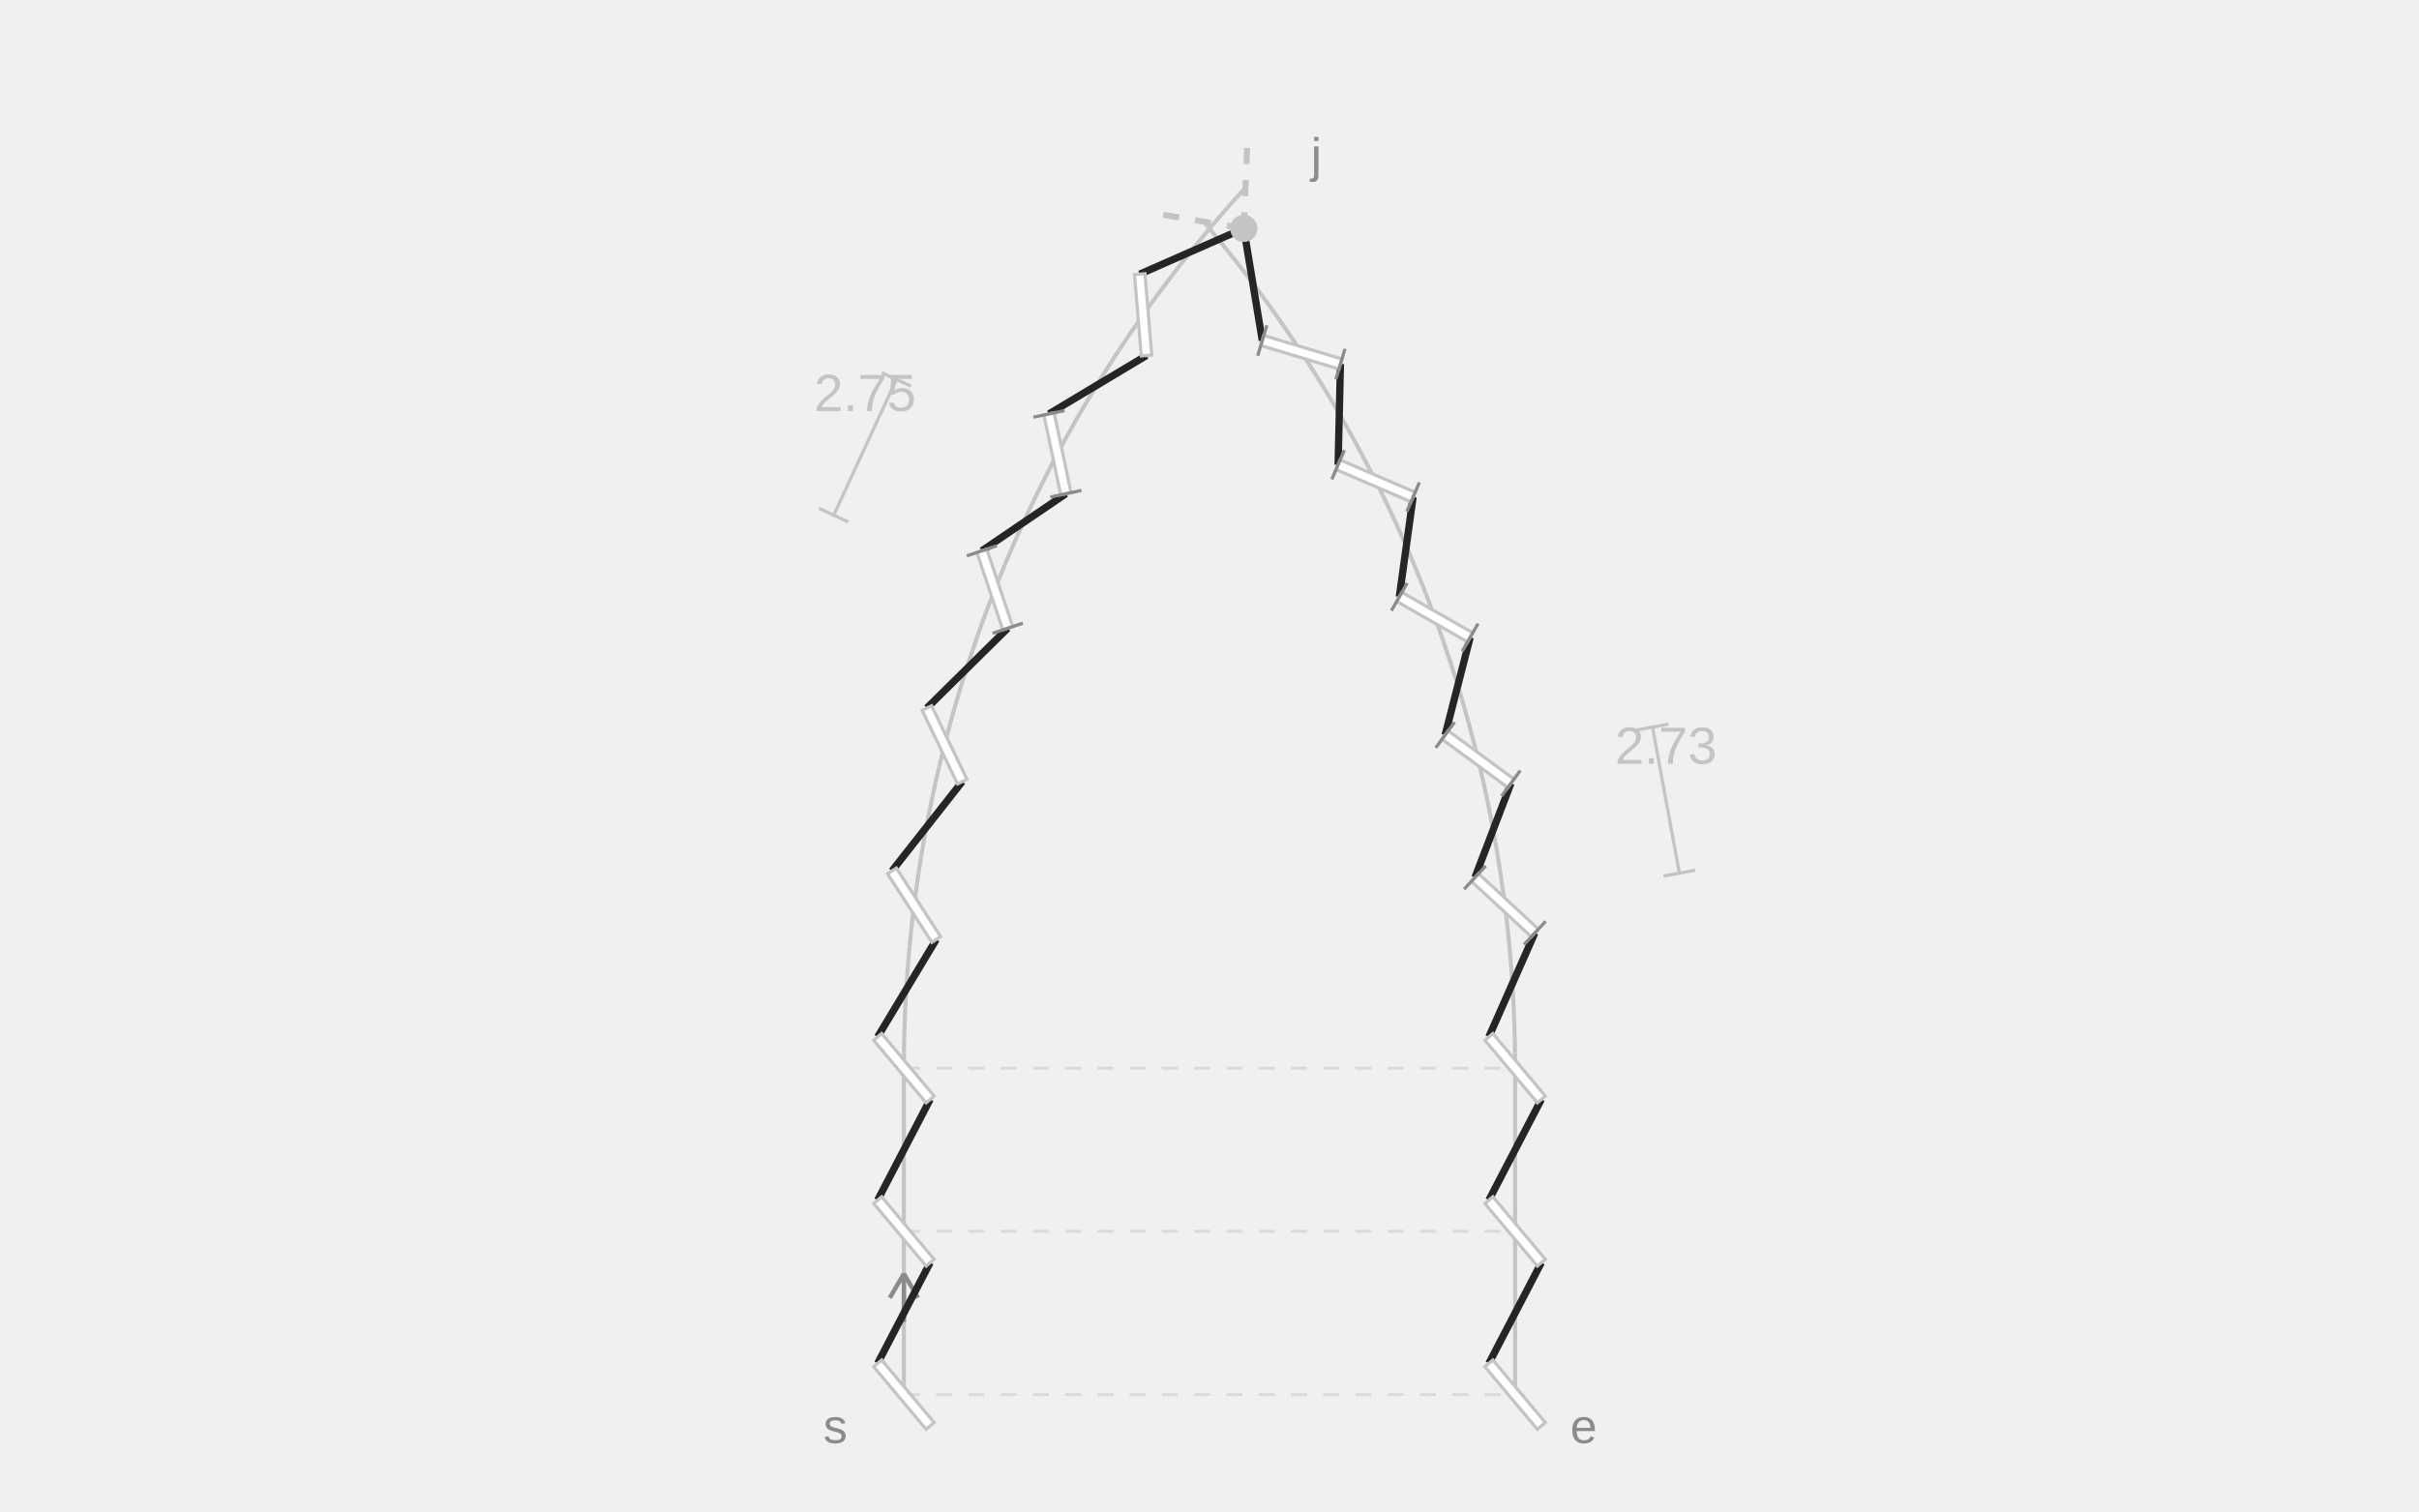
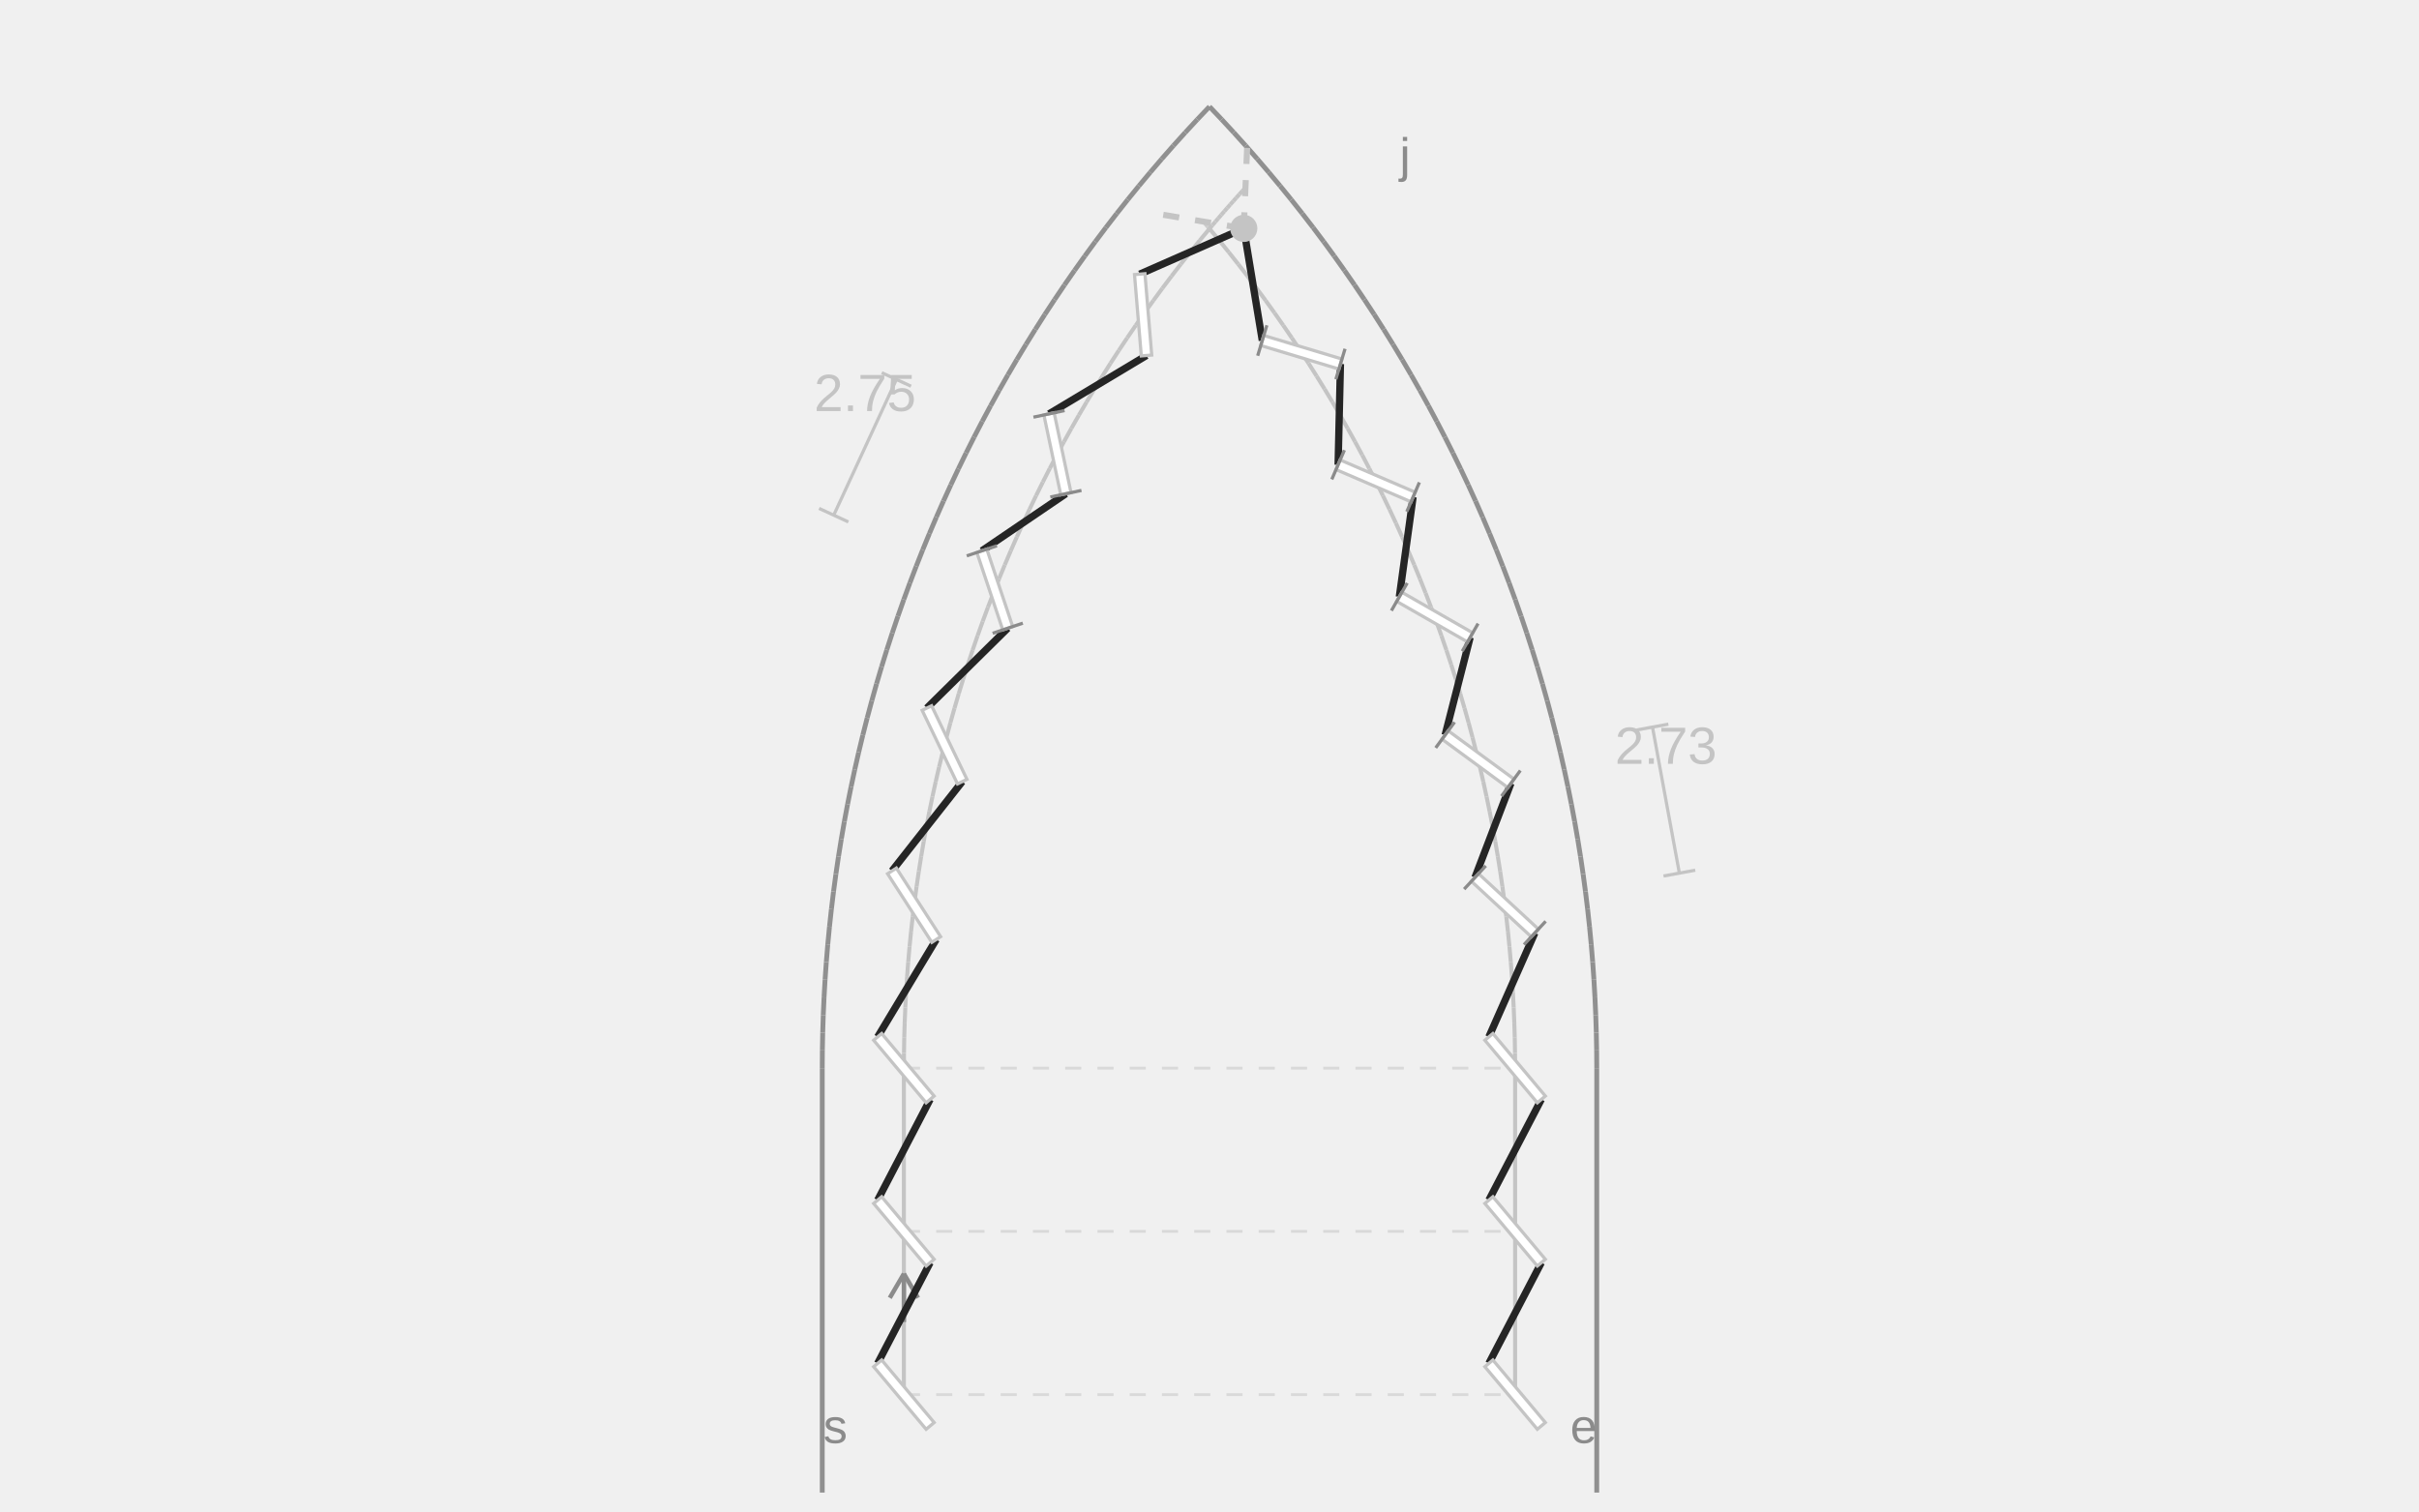
<svg xmlns="http://www.w3.org/2000/svg" width="600" height="375" viewBox="0 0 600 375" role="img" aria-labelledby="title description">
+   <line class="leather-edge" x1="203.948" y1="370.3" x2="203.948" y2="265" stroke="#909090" stroke-width="1.2" />
+   <line class="leather-edge" x1="203.948" y1="265" x2="203.976" y2="260.608" stroke="#909090" stroke-width="1.2" />
+   <line class="leather-edge" x1="203.976" y1="260.608" x2="204.06" y2="256.216" stroke="#909090" stroke-width="1.2" />
+   <line class="leather-edge" x1="204.06" y1="256.216" x2="204.201" y2="251.826" stroke="#909090" stroke-width="1.2" />
+   <line class="leather-edge" x1="204.201" y1="251.826" x2="204.397" y2="247.438" stroke="#909090" stroke-width="1.2" />
+   <line class="leather-edge" x1="204.397" y1="247.438" x2="204.649" y2="243.052" stroke="#909090" stroke-width="1.2" />
+   <line class="leather-edge" x1="204.649" y1="243.052" x2="204.957" y2="238.671" stroke="#909090" stroke-width="1.2" />
+   <line class="leather-edge" x1="204.957" y1="238.671" x2="205.321" y2="234.293" stroke="#909090" stroke-width="1.2" />
+   <line class="leather-edge" x1="205.321" y1="234.293" x2="205.74" y2="229.921" stroke="#909090" stroke-width="1.2" />
+   <line class="leather-edge" x1="205.74" y1="229.921" x2="206.216" y2="225.554" stroke="#909090" stroke-width="1.2" />
+   <line class="leather-edge" x1="206.216" y1="225.554" x2="206.747" y2="221.194" stroke="#909090" stroke-width="1.2" />
+   <line class="leather-edge" x1="206.747" y1="221.194" x2="207.334" y2="216.841" stroke="#909090" stroke-width="1.2" />
+   <line class="leather-edge" x1="207.334" y1="216.841" x2="207.976" y2="212.496" stroke="#909090" stroke-width="1.2" />
+   <line class="leather-edge" x1="207.976" y1="212.496" x2="208.673" y2="208.159" stroke="#909090" stroke-width="1.2" />
+   <line class="leather-edge" x1="208.673" y1="208.159" x2="209.426" y2="203.832" stroke="#909090" stroke-width="1.2" />
+   <line class="leather-edge" x1="209.426" y1="203.832" x2="210.234" y2="199.514" stroke="#909090" stroke-width="1.2" />
+   <line class="leather-edge" x1="210.234" y1="199.514" x2="211.097" y2="195.207" stroke="#909090" stroke-width="1.2" />
+   <line class="leather-edge" x1="211.097" y1="195.207" x2="212.015" y2="190.912" stroke="#909090" stroke-width="1.2" />
+   <line class="leather-edge" x1="212.015" y1="190.912" x2="212.988" y2="186.628" stroke="#909090" stroke-width="1.2" />
+   <line class="leather-edge" x1="212.988" y1="186.628" x2="214.015" y2="182.358" stroke="#909090" stroke-width="1.2" />
+   <line class="leather-edge" x1="214.015" y1="182.358" x2="215.097" y2="178.101" stroke="#909090" stroke-width="1.2" />
+   <line class="leather-edge" x1="215.097" y1="178.101" x2="216.233" y2="173.857" stroke="#909090" stroke-width="1.2" />
+   <line class="leather-edge" x1="216.233" y1="173.857" x2="217.423" y2="169.629" stroke="#909090" stroke-width="1.2" />
+   <line class="leather-edge" x1="217.423" y1="169.629" x2="218.667" y2="165.417" stroke="#909090" stroke-width="1.2" />
+   <line class="leather-edge" x1="218.667" y1="165.417" x2="219.964" y2="161.22" stroke="#909090" stroke-width="1.2" />
+   <line class="leather-edge" x1="219.964" y1="161.22" x2="221.315" y2="157.04" stroke="#909090" stroke-width="1.2" />
+   <line class="leather-edge" x1="221.315" y1="157.04" x2="222.719" y2="152.878" stroke="#909090" stroke-width="1.2" />
+   <line class="leather-edge" x1="222.719" y1="152.878" x2="224.176" y2="148.735" stroke="#909090" stroke-width="1.2" />
+   <line class="leather-edge" x1="224.176" y1="148.735" x2="225.686" y2="144.61" stroke="#909090" stroke-width="1.2" />
+   <line class="leather-edge" x1="225.686" y1="144.61" x2="227.248" y2="140.505" stroke="#909090" stroke-width="1.2" />
+   <line class="leather-edge" x1="227.248" y1="140.505" x2="228.863" y2="136.42" stroke="#909090" stroke-width="1.2" />
+   <line class="leather-edge" x1="228.863" y1="136.42" x2="230.529" y2="132.356" stroke="#909090" stroke-width="1.2" />
+   <line class="leather-edge" x1="230.529" y1="132.356" x2="232.248" y2="128.313" stroke="#909090" stroke-width="1.2" />
+   <line class="leather-edge" x1="232.248" y1="128.313" x2="234.017" y2="124.293" stroke="#909090" stroke-width="1.2" />
+   <line class="leather-edge" x1="234.017" y1="124.293" x2="235.838" y2="120.296" stroke="#909090" stroke-width="1.2" />
+   <line class="leather-edge" x1="235.838" y1="120.296" x2="237.71" y2="116.322" stroke="#909090" stroke-width="1.2" />
+   <line class="leather-edge" x1="237.71" y1="116.322" x2="239.632" y2="112.373" stroke="#909090" stroke-width="1.2" />
+   <line class="leather-edge" x1="239.632" y1="112.373" x2="241.605" y2="108.448" stroke="#909090" stroke-width="1.2" />
+   <line class="leather-edge" x1="241.605" y1="108.448" x2="243.627" y2="104.549" stroke="#909090" stroke-width="1.2" />
+   <line class="leather-edge" x1="243.627" y1="104.549" x2="245.699" y2="100.676" stroke="#909090" stroke-width="1.2" />
+   <line class="leather-edge" x1="245.699" y1="100.676" x2="247.821" y2="96.83" stroke="#909090" stroke-width="1.2" />
+   <line class="leather-edge" x1="247.821" y1="96.83" x2="249.991" y2="93.011" stroke="#909090" stroke-width="1.2" />
+   <line class="leather-edge" x1="249.991" y1="93.011" x2="252.21" y2="89.22" stroke="#909090" stroke-width="1.2" />
+   <line class="leather-edge" x1="252.21" y1="89.22" x2="254.477" y2="85.457" stroke="#909090" stroke-width="1.2" />
+   <line class="leather-edge" x1="254.477" y1="85.457" x2="256.791" y2="81.724" stroke="#909090" stroke-width="1.2" />
+   <line class="leather-edge" x1="256.791" y1="81.724" x2="259.153" y2="78.021" stroke="#909090" stroke-width="1.2" />
+   <line class="leather-edge" x1="259.153" y1="78.021" x2="261.563" y2="74.348" stroke="#909090" stroke-width="1.2" />
+   <line class="leather-edge" x1="261.563" y1="74.348" x2="264.019" y2="70.707" stroke="#909090" stroke-width="1.2" />
+   <line class="leather-edge" x1="264.019" y1="70.707" x2="266.521" y2="67.097" stroke="#909090" stroke-width="1.2" />
+   <line class="leather-edge" x1="266.521" y1="67.097" x2="269.069" y2="63.519" stroke="#909090" stroke-width="1.2" />
+   <line class="leather-edge" x1="269.069" y1="63.519" x2="271.662" y2="59.974" stroke="#909090" stroke-width="1.2" />
+   <line class="leather-edge" x1="271.662" y1="59.974" x2="274.301" y2="56.462" stroke="#909090" stroke-width="1.2" />
+   <line class="leather-edge" x1="274.301" y1="56.462" x2="276.984" y2="52.984" stroke="#909090" stroke-width="1.2" />
+   <line class="leather-edge" x1="276.984" y1="52.984" x2="279.711" y2="49.541" stroke="#909090" stroke-width="1.2" />
+   <line class="leather-edge" x1="279.711" y1="49.541" x2="282.482" y2="46.133" stroke="#909090" stroke-width="1.2" />
+   <line class="leather-edge" x1="282.482" y1="46.133" x2="285.296" y2="42.76" stroke="#909090" stroke-width="1.2" />
+   <line class="leather-edge" x1="285.296" y1="42.76" x2="288.153" y2="39.424" stroke="#909090" stroke-width="1.2" />
+   <line class="leather-edge" x1="288.153" y1="39.424" x2="291.053" y2="36.124" stroke="#909090" stroke-width="1.2" />
+   <line class="leather-edge" x1="291.053" y1="36.124" x2="293.994" y2="32.862" stroke="#909090" stroke-width="1.2" />
+   <line class="leather-edge" x1="293.994" y1="32.862" x2="296.976" y2="29.637" stroke="#909090" stroke-width="1.2" />
+   <line class="leather-edge" x1="296.976" y1="29.637" x2="300" y2="26.451" stroke="#909090" stroke-width="1.2" />
+   <line class="leather-edge" x1="300" y1="26.451" x2="303.024" y2="29.637" stroke="#909090" stroke-width="1.2" />
+   <line class="leather-edge" x1="303.024" y1="29.637" x2="306.006" y2="32.862" stroke="#909090" stroke-width="1.2" />
+   <line class="leather-edge" x1="306.006" y1="32.862" x2="308.947" y2="36.124" stroke="#909090" stroke-width="1.2" />
+   <line class="leather-edge" x1="308.947" y1="36.124" x2="311.847" y2="39.424" stroke="#909090" stroke-width="1.2" />
+   <line class="leather-edge" x1="311.847" y1="39.424" x2="314.704" y2="42.76" stroke="#909090" stroke-width="1.2" />
+   <line class="leather-edge" x1="314.704" y1="42.76" x2="317.518" y2="46.133" stroke="#909090" stroke-width="1.2" />
+   <line class="leather-edge" x1="317.518" y1="46.133" x2="320.289" y2="49.541" stroke="#909090" stroke-width="1.2" />
+   <line class="leather-edge" x1="320.289" y1="49.541" x2="323.016" y2="52.984" stroke="#909090" stroke-width="1.2" />
+   <line class="leather-edge" x1="323.016" y1="52.984" x2="325.699" y2="56.462" stroke="#909090" stroke-width="1.2" />
+   <line class="leather-edge" x1="325.699" y1="56.462" x2="328.338" y2="59.974" stroke="#909090" stroke-width="1.2" />
+   <line class="leather-edge" x1="328.338" y1="59.974" x2="330.931" y2="63.519" stroke="#909090" stroke-width="1.2" />
+   <line class="leather-edge" x1="330.931" y1="63.519" x2="333.479" y2="67.097" stroke="#909090" stroke-width="1.2" />
+   <line class="leather-edge" x1="333.479" y1="67.097" x2="335.981" y2="70.707" stroke="#909090" stroke-width="1.2" />
+   <line class="leather-edge" x1="335.981" y1="70.707" x2="338.437" y2="74.348" stroke="#909090" stroke-width="1.2" />
+   <line class="leather-edge" x1="338.437" y1="74.348" x2="340.847" y2="78.021" stroke="#909090" stroke-width="1.2" />
+   <line class="leather-edge" x1="340.847" y1="78.021" x2="343.209" y2="81.724" stroke="#909090" stroke-width="1.2" />
+   <line class="leather-edge" x1="343.209" y1="81.724" x2="345.523" y2="85.457" stroke="#909090" stroke-width="1.2" />
+   <line class="leather-edge" x1="345.523" y1="85.457" x2="347.79" y2="89.22" stroke="#909090" stroke-width="1.2" />
+   <line class="leather-edge" x1="347.79" y1="89.22" x2="350.009" y2="93.011" stroke="#909090" stroke-width="1.2" />
+   <line class="leather-edge" x1="350.009" y1="93.011" x2="352.179" y2="96.83" stroke="#909090" stroke-width="1.2" />
+   <line class="leather-edge" x1="352.179" y1="96.83" x2="354.301" y2="100.676" stroke="#909090" stroke-width="1.2" />
+   <line class="leather-edge" x1="354.301" y1="100.676" x2="356.373" y2="104.549" stroke="#909090" stroke-width="1.2" />
+   <line class="leather-edge" x1="356.373" y1="104.549" x2="358.395" y2="108.448" stroke="#909090" stroke-width="1.2" />
+   <line class="leather-edge" x1="358.395" y1="108.448" x2="360.368" y2="112.373" stroke="#909090" stroke-width="1.2" />
+   <line class="leather-edge" x1="360.368" y1="112.373" x2="362.29" y2="116.322" stroke="#909090" stroke-width="1.2" />
+   <line class="leather-edge" x1="362.29" y1="116.322" x2="364.162" y2="120.296" stroke="#909090" stroke-width="1.2" />
+   <line class="leather-edge" x1="364.162" y1="120.296" x2="365.983" y2="124.293" stroke="#909090" stroke-width="1.2" />
+   <line class="leather-edge" x1="365.983" y1="124.293" x2="367.752" y2="128.313" stroke="#909090" stroke-width="1.2" />
+   <line class="leather-edge" x1="367.752" y1="128.313" x2="369.471" y2="132.356" stroke="#909090" stroke-width="1.2" />
+   <line class="leather-edge" x1="369.471" y1="132.356" x2="371.137" y2="136.42" stroke="#909090" stroke-width="1.2" />
+   <line class="leather-edge" x1="371.137" y1="136.42" x2="372.752" y2="140.505" stroke="#909090" stroke-width="1.2" />
+   <line class="leather-edge" x1="372.752" y1="140.505" x2="374.314" y2="144.61" stroke="#909090" stroke-width="1.2" />
+   <line class="leather-edge" x1="374.314" y1="144.61" x2="375.824" y2="148.735" stroke="#909090" stroke-width="1.2" />
+   <line class="leather-edge" x1="375.824" y1="148.735" x2="377.281" y2="152.878" stroke="#909090" stroke-width="1.2" />
+   <line class="leather-edge" x1="377.281" y1="152.878" x2="378.685" y2="157.04" stroke="#909090" stroke-width="1.2" />
+   <line class="leather-edge" x1="378.685" y1="157.04" x2="380.036" y2="161.22" stroke="#909090" stroke-width="1.2" />
+   <line class="leather-edge" x1="380.036" y1="161.22" x2="381.333" y2="165.417" stroke="#909090" stroke-width="1.2" />
+   <line class="leather-edge" x1="381.333" y1="165.417" x2="382.577" y2="169.629" stroke="#909090" stroke-width="1.2" />
+   <line class="leather-edge" x1="382.577" y1="169.629" x2="383.767" y2="173.857" stroke="#909090" stroke-width="1.2" />
+   <line class="leather-edge" x1="383.767" y1="173.857" x2="384.903" y2="178.101" stroke="#909090" stroke-width="1.2" />
+   <line class="leather-edge" x1="384.903" y1="178.101" x2="385.985" y2="182.358" stroke="#909090" stroke-width="1.2" />
+   <line class="leather-edge" x1="385.985" y1="182.358" x2="387.012" y2="186.628" stroke="#909090" stroke-width="1.2" />
+   <line class="leather-edge" x1="387.012" y1="186.628" x2="387.985" y2="190.912" stroke="#909090" stroke-width="1.2" />
+   <line class="leather-edge" x1="387.985" y1="190.912" x2="388.903" y2="195.207" stroke="#909090" stroke-width="1.2" />
+   <line class="leather-edge" x1="388.903" y1="195.207" x2="389.766" y2="199.514" stroke="#909090" stroke-width="1.2" />
+   <line class="leather-edge" x1="389.766" y1="199.514" x2="390.574" y2="203.832" stroke="#909090" stroke-width="1.2" />
+   <line class="leather-edge" x1="390.574" y1="203.832" x2="391.327" y2="208.159" stroke="#909090" stroke-width="1.2" />
+   <line class="leather-edge" x1="391.327" y1="208.159" x2="392.024" y2="212.496" stroke="#909090" stroke-width="1.2" />
+   <line class="leather-edge" x1="392.024" y1="212.496" x2="392.666" y2="216.841" stroke="#909090" stroke-width="1.2" />
+   <line class="leather-edge" x1="392.666" y1="216.841" x2="393.253" y2="221.194" stroke="#909090" stroke-width="1.2" />
+   <line class="leather-edge" x1="393.253" y1="221.194" x2="393.784" y2="225.554" stroke="#909090" stroke-width="1.2" />
+   <line class="leather-edge" x1="393.784" y1="225.554" x2="394.26" y2="229.921" stroke="#909090" stroke-width="1.2" />
+   <line class="leather-edge" x1="394.26" y1="229.921" x2="394.679" y2="234.293" stroke="#909090" stroke-width="1.2" />
+   <line class="leather-edge" x1="394.679" y1="234.293" x2="395.043" y2="238.671" stroke="#909090" stroke-width="1.2" />
+   <line class="leather-edge" x1="395.043" y1="238.671" x2="395.351" y2="243.052" stroke="#909090" stroke-width="1.2" />
+   <line class="leather-edge" x1="395.351" y1="243.052" x2="395.603" y2="247.438" stroke="#909090" stroke-width="1.2" />
+   <line class="leather-edge" x1="395.603" y1="247.438" x2="395.799" y2="251.826" stroke="#909090" stroke-width="1.2" />
+   <line class="leather-edge" x1="395.799" y1="251.826" x2="395.94" y2="256.216" stroke="#909090" stroke-width="1.2" />
+   <line class="leather-edge" x1="395.94" y1="256.216" x2="396.024" y2="260.608" stroke="#909090" stroke-width="1.2" />
+   <line class="leather-edge" x1="396.024" y1="260.608" x2="396.052" y2="265" stroke="#909090" stroke-width="1.2" />
+   <line class="leather-edge" x1="396.052" y1="265" x2="396.052" y2="370.3" stroke="#909090" stroke-width="1.2" />
  <line class="guide" x1="224.198" y1="346" x2="224.198" y2="265" stroke="#C4C4C4" stroke-width="1" />
  <line class="guide" x1="375.802" y1="265" x2="375.802" y2="346" stroke="#C4C4C4" stroke-width="1" />
  <text class="notation-start" x="207.198" y="358" text-anchor="middle" font-family="Arial,sans-serif" font-size="12" fill="#8B8B8B">s</text>
  <line class="direction" x1="224.198" y1="328" x2="224.198" y2="316" stroke="#8B8B8B" stroke-width="1.1" />
  <line class="direction" x1="224.198" y1="316" x2="220.698" y2="322" stroke="#8B8B8B" stroke-width="1.1" />
  <line class="direction" x1="224.198" y1="316" x2="227.698" y2="322" stroke="#8B8B8B" stroke-width="1.1" />
  <text class="notation-end" x="392.802" y="358" text-anchor="middle" font-family="Arial,sans-serif" font-size="12" fill="#8B8B8B">e</text>
-   <text class="notation-junction" x="326.496" y="42.664" text-anchor="middle" font-family="Arial,sans-serif" font-size="12" fill="#8B8B8B">j</text>
+   <text class="notation-junction" x="348.496" y="42.664" text-anchor="middle" font-family="Arial,sans-serif" font-size="12" fill="#8B8B8B">j</text>
  <line class="guide" x1="224.198" y1="265" x2="224.22" y2="261.23" stroke="#C4C4C4" stroke-width="1" />
  <line class="guide" x1="224.22" y1="261.23" x2="224.286" y2="257.461" stroke="#C4C4C4" stroke-width="1" />
  <line class="guide" x1="224.286" y1="257.461" x2="224.396" y2="253.693" stroke="#C4C4C4" stroke-width="1" />
  <line class="guide" x1="224.396" y1="253.693" x2="224.549" y2="249.926" stroke="#C4C4C4" stroke-width="1" />
  <line class="guide" x1="224.549" y1="249.926" x2="224.747" y2="246.161" stroke="#C4C4C4" stroke-width="1" />
  <line class="guide" x1="224.747" y1="246.161" x2="224.988" y2="242.399" stroke="#C4C4C4" stroke-width="1" />
  <line class="guide" x1="224.988" y1="242.399" x2="225.272" y2="238.64" stroke="#C4C4C4" stroke-width="1" />
  <line class="guide" x1="225.272" y1="238.64" x2="225.601" y2="234.884" stroke="#C4C4C4" stroke-width="1" />
  <line class="guide" x1="225.601" y1="234.884" x2="225.973" y2="231.133" stroke="#C4C4C4" stroke-width="1" />
  <line class="guide" x1="225.973" y1="231.133" x2="226.389" y2="227.386" stroke="#C4C4C4" stroke-width="1" />
  <line class="guide" x1="226.389" y1="227.386" x2="226.849" y2="223.644" stroke="#C4C4C4" stroke-width="1" />
  <line class="guide" x1="226.849" y1="223.644" x2="227.352" y2="219.908" stroke="#C4C4C4" stroke-width="1" />
  <line class="guide" x1="227.352" y1="219.908" x2="227.898" y2="216.178" stroke="#C4C4C4" stroke-width="1" />
  <line class="guide" x1="227.898" y1="216.178" x2="228.488" y2="212.454" stroke="#C4C4C4" stroke-width="1" />
  <line class="guide" x1="228.488" y1="212.454" x2="229.121" y2="208.738" stroke="#C4C4C4" stroke-width="1" />
  <line class="guide" x1="229.121" y1="208.738" x2="229.797" y2="205.029" stroke="#C4C4C4" stroke-width="1" />
  <line class="guide" x1="229.797" y1="205.029" x2="230.516" y2="201.329" stroke="#C4C4C4" stroke-width="1" />
  <line class="guide" x1="230.516" y1="201.329" x2="231.279" y2="197.637" stroke="#C4C4C4" stroke-width="1" />
  <line class="guide" x1="231.279" y1="197.637" x2="232.084" y2="193.954" stroke="#C4C4C4" stroke-width="1" />
  <line class="guide" x1="232.084" y1="193.954" x2="232.932" y2="190.28" stroke="#C4C4C4" stroke-width="1" />
  <line class="guide" x1="232.932" y1="190.28" x2="233.823" y2="186.617" stroke="#C4C4C4" stroke-width="1" />
  <line class="guide" x1="233.823" y1="186.617" x2="234.756" y2="182.965" stroke="#C4C4C4" stroke-width="1" />
  <line class="guide" x1="234.756" y1="182.965" x2="235.732" y2="179.323" stroke="#C4C4C4" stroke-width="1" />
  <line class="guide" x1="235.732" y1="179.323" x2="236.75" y2="175.693" stroke="#C4C4C4" stroke-width="1" />
  <line class="guide" x1="236.75" y1="175.693" x2="237.81" y2="172.076" stroke="#C4C4C4" stroke-width="1" />
  <line class="guide" x1="237.81" y1="172.076" x2="238.912" y2="168.471" stroke="#C4C4C4" stroke-width="1" />
  <line class="guide" x1="238.912" y1="168.471" x2="240.056" y2="164.878" stroke="#C4C4C4" stroke-width="1" />
  <line class="guide" x1="240.056" y1="164.878" x2="241.242" y2="161.3" stroke="#C4C4C4" stroke-width="1" />
  <line class="guide" x1="241.242" y1="161.3" x2="242.469" y2="157.735" stroke="#C4C4C4" stroke-width="1" />
  <line class="guide" x1="242.469" y1="157.735" x2="243.738" y2="154.185" stroke="#C4C4C4" stroke-width="1" />
  <line class="guide" x1="243.738" y1="154.185" x2="245.048" y2="150.65" stroke="#C4C4C4" stroke-width="1" />
  <line class="guide" x1="245.048" y1="150.65" x2="246.399" y2="147.131" stroke="#C4C4C4" stroke-width="1" />
  <line class="guide" x1="246.399" y1="147.131" x2="247.791" y2="143.627" stroke="#C4C4C4" stroke-width="1" />
  <line class="guide" x1="247.791" y1="143.627" x2="249.223" y2="140.14" stroke="#C4C4C4" stroke-width="1" />
  <line class="guide" x1="249.223" y1="140.14" x2="250.696" y2="136.67" stroke="#C4C4C4" stroke-width="1" />
  <line class="guide" x1="250.696" y1="136.67" x2="252.21" y2="133.217" stroke="#C4C4C4" stroke-width="1" />
  <line class="guide" x1="252.21" y1="133.217" x2="253.763" y2="129.782" stroke="#C4C4C4" stroke-width="1" />
  <line class="guide" x1="253.763" y1="129.782" x2="255.356" y2="126.366" stroke="#C4C4C4" stroke-width="1" />
  <line class="guide" x1="255.356" y1="126.366" x2="256.989" y2="122.968" stroke="#C4C4C4" stroke-width="1" />
  <line class="guide" x1="256.989" y1="122.968" x2="258.661" y2="119.589" stroke="#C4C4C4" stroke-width="1" />
  <line class="guide" x1="258.661" y1="119.589" x2="260.373" y2="116.23" stroke="#C4C4C4" stroke-width="1" />
  <line class="guide" x1="260.373" y1="116.23" x2="262.123" y2="112.891" stroke="#C4C4C4" stroke-width="1" />
  <line class="guide" x1="262.123" y1="112.891" x2="263.913" y2="109.573" stroke="#C4C4C4" stroke-width="1" />
  <line class="guide" x1="263.913" y1="109.573" x2="265.74" y2="106.276" stroke="#C4C4C4" stroke-width="1" />
  <line class="guide" x1="265.74" y1="106.276" x2="267.606" y2="103" stroke="#C4C4C4" stroke-width="1" />
  <line class="guide" x1="267.606" y1="103" x2="269.51" y2="99.746" stroke="#C4C4C4" stroke-width="1" />
  <line class="guide" x1="269.51" y1="99.746" x2="271.452" y2="96.515" stroke="#C4C4C4" stroke-width="1" />
  <line class="guide" x1="271.452" y1="96.515" x2="273.431" y2="93.306" stroke="#C4C4C4" stroke-width="1" />
  <line class="guide" x1="273.431" y1="93.306" x2="275.447" y2="90.121" stroke="#C4C4C4" stroke-width="1" />
  <line class="guide" x1="275.447" y1="90.121" x2="277.5" y2="86.959" stroke="#C4C4C4" stroke-width="1" />
  <line class="guide" x1="277.5" y1="86.959" x2="279.59" y2="83.821" stroke="#C4C4C4" stroke-width="1" />
  <line class="guide" x1="279.59" y1="83.821" x2="281.716" y2="80.708" stroke="#C4C4C4" stroke-width="1" />
  <line class="guide" x1="281.716" y1="80.708" x2="283.879" y2="77.62" stroke="#C4C4C4" stroke-width="1" />
  <line class="guide" x1="283.879" y1="77.62" x2="286.077" y2="74.558" stroke="#C4C4C4" stroke-width="1" />
  <line class="guide" x1="286.077" y1="74.558" x2="288.31" y2="71.521" stroke="#C4C4C4" stroke-width="1" />
  <line class="guide" x1="288.31" y1="71.521" x2="290.579" y2="68.51" stroke="#C4C4C4" stroke-width="1" />
  <line class="guide" x1="290.579" y1="68.51" x2="292.883" y2="65.526" stroke="#C4C4C4" stroke-width="1" />
  <line class="guide" x1="292.883" y1="65.526" x2="295.221" y2="62.569" stroke="#C4C4C4" stroke-width="1" />
  <line class="guide" x1="295.221" y1="62.569" x2="297.594" y2="59.639" stroke="#C4C4C4" stroke-width="1" />
  <line class="guide" x1="297.594" y1="59.639" x2="300" y2="56.737" stroke="#C4C4C4" stroke-width="1" />
  <line class="guide" x1="375.802" y1="265" x2="375.78" y2="261.23" stroke="#C4C4C4" stroke-width="1" />
  <line class="guide" x1="375.78" y1="261.23" x2="375.714" y2="257.461" stroke="#C4C4C4" stroke-width="1" />
  <line class="guide" x1="375.714" y1="257.461" x2="375.604" y2="253.693" stroke="#C4C4C4" stroke-width="1" />
  <line class="guide" x1="375.604" y1="253.693" x2="375.451" y2="249.926" stroke="#C4C4C4" stroke-width="1" />
  <line class="guide" x1="375.451" y1="249.926" x2="375.253" y2="246.161" stroke="#C4C4C4" stroke-width="1" />
  <line class="guide" x1="375.253" y1="246.161" x2="375.012" y2="242.399" stroke="#C4C4C4" stroke-width="1" />
  <line class="guide" x1="375.012" y1="242.399" x2="374.728" y2="238.64" stroke="#C4C4C4" stroke-width="1" />
  <line class="guide" x1="374.728" y1="238.64" x2="374.399" y2="234.884" stroke="#C4C4C4" stroke-width="1" />
  <line class="guide" x1="374.399" y1="234.884" x2="374.027" y2="231.133" stroke="#C4C4C4" stroke-width="1" />
  <line class="guide" x1="374.027" y1="231.133" x2="373.611" y2="227.386" stroke="#C4C4C4" stroke-width="1" />
  <line class="guide" x1="373.611" y1="227.386" x2="373.151" y2="223.644" stroke="#C4C4C4" stroke-width="1" />
  <line class="guide" x1="373.151" y1="223.644" x2="372.648" y2="219.908" stroke="#C4C4C4" stroke-width="1" />
  <line class="guide" x1="372.648" y1="219.908" x2="372.102" y2="216.178" stroke="#C4C4C4" stroke-width="1" />
  <line class="guide" x1="372.102" y1="216.178" x2="371.512" y2="212.454" stroke="#C4C4C4" stroke-width="1" />
  <line class="guide" x1="371.512" y1="212.454" x2="370.879" y2="208.738" stroke="#C4C4C4" stroke-width="1" />
  <line class="guide" x1="370.879" y1="208.738" x2="370.203" y2="205.029" stroke="#C4C4C4" stroke-width="1" />
  <line class="guide" x1="370.203" y1="205.029" x2="369.484" y2="201.329" stroke="#C4C4C4" stroke-width="1" />
  <line class="guide" x1="369.484" y1="201.329" x2="368.721" y2="197.637" stroke="#C4C4C4" stroke-width="1" />
  <line class="guide" x1="368.721" y1="197.637" x2="367.916" y2="193.954" stroke="#C4C4C4" stroke-width="1" />
  <line class="guide" x1="367.916" y1="193.954" x2="367.068" y2="190.28" stroke="#C4C4C4" stroke-width="1" />
  <line class="guide" x1="367.068" y1="190.28" x2="366.177" y2="186.617" stroke="#C4C4C4" stroke-width="1" />
  <line class="guide" x1="366.177" y1="186.617" x2="365.244" y2="182.965" stroke="#C4C4C4" stroke-width="1" />
  <line class="guide" x1="365.244" y1="182.965" x2="364.268" y2="179.323" stroke="#C4C4C4" stroke-width="1" />
  <line class="guide" x1="364.268" y1="179.323" x2="363.25" y2="175.693" stroke="#C4C4C4" stroke-width="1" />
  <line class="guide" x1="363.25" y1="175.693" x2="362.19" y2="172.076" stroke="#C4C4C4" stroke-width="1" />
  <line class="guide" x1="362.19" y1="172.076" x2="361.088" y2="168.471" stroke="#C4C4C4" stroke-width="1" />
  <line class="guide" x1="361.088" y1="168.471" x2="359.944" y2="164.878" stroke="#C4C4C4" stroke-width="1" />
  <line class="guide" x1="359.944" y1="164.878" x2="358.758" y2="161.3" stroke="#C4C4C4" stroke-width="1" />
  <line class="guide" x1="358.758" y1="161.3" x2="357.531" y2="157.735" stroke="#C4C4C4" stroke-width="1" />
  <line class="guide" x1="357.531" y1="157.735" x2="356.262" y2="154.185" stroke="#C4C4C4" stroke-width="1" />
  <line class="guide" x1="356.262" y1="154.185" x2="354.952" y2="150.65" stroke="#C4C4C4" stroke-width="1" />
  <line class="guide" x1="354.952" y1="150.65" x2="353.601" y2="147.131" stroke="#C4C4C4" stroke-width="1" />
  <line class="guide" x1="353.601" y1="147.131" x2="352.209" y2="143.627" stroke="#C4C4C4" stroke-width="1" />
  <line class="guide" x1="352.209" y1="143.627" x2="350.777" y2="140.14" stroke="#C4C4C4" stroke-width="1" />
  <line class="guide" x1="350.777" y1="140.14" x2="349.304" y2="136.67" stroke="#C4C4C4" stroke-width="1" />
  <line class="guide" x1="349.304" y1="136.67" x2="347.79" y2="133.217" stroke="#C4C4C4" stroke-width="1" />
  <line class="guide" x1="347.79" y1="133.217" x2="346.237" y2="129.782" stroke="#C4C4C4" stroke-width="1" />
  <line class="guide" x1="346.237" y1="129.782" x2="344.644" y2="126.366" stroke="#C4C4C4" stroke-width="1" />
  <line class="guide" x1="344.644" y1="126.366" x2="343.011" y2="122.968" stroke="#C4C4C4" stroke-width="1" />
  <line class="guide" x1="343.011" y1="122.968" x2="341.339" y2="119.589" stroke="#C4C4C4" stroke-width="1" />
  <line class="guide" x1="341.339" y1="119.589" x2="339.627" y2="116.23" stroke="#C4C4C4" stroke-width="1" />
  <line class="guide" x1="339.627" y1="116.23" x2="337.877" y2="112.891" stroke="#C4C4C4" stroke-width="1" />
  <line class="guide" x1="337.877" y1="112.891" x2="336.087" y2="109.573" stroke="#C4C4C4" stroke-width="1" />
  <line class="guide" x1="336.087" y1="109.573" x2="334.26" y2="106.276" stroke="#C4C4C4" stroke-width="1" />
  <line class="guide" x1="334.26" y1="106.276" x2="332.394" y2="103" stroke="#C4C4C4" stroke-width="1" />
  <line class="guide" x1="332.394" y1="103" x2="330.49" y2="99.746" stroke="#C4C4C4" stroke-width="1" />
  <line class="guide" x1="330.49" y1="99.746" x2="328.548" y2="96.515" stroke="#C4C4C4" stroke-width="1" />
  <line class="guide" x1="328.548" y1="96.515" x2="326.569" y2="93.306" stroke="#C4C4C4" stroke-width="1" />
  <line class="guide" x1="326.569" y1="93.306" x2="324.553" y2="90.121" stroke="#C4C4C4" stroke-width="1" />
  <line class="guide" x1="324.553" y1="90.121" x2="322.5" y2="86.959" stroke="#C4C4C4" stroke-width="1" />
  <line class="guide" x1="322.5" y1="86.959" x2="320.41" y2="83.821" stroke="#C4C4C4" stroke-width="1" />
  <line class="guide" x1="320.41" y1="83.821" x2="318.284" y2="80.708" stroke="#C4C4C4" stroke-width="1" />
  <line class="guide" x1="318.284" y1="80.708" x2="316.121" y2="77.62" stroke="#C4C4C4" stroke-width="1" />
  <line class="guide" x1="316.121" y1="77.62" x2="313.923" y2="74.558" stroke="#C4C4C4" stroke-width="1" />
  <line class="guide" x1="313.923" y1="74.558" x2="311.69" y2="71.521" stroke="#C4C4C4" stroke-width="1" />
  <line class="guide" x1="311.69" y1="71.521" x2="309.421" y2="68.51" stroke="#C4C4C4" stroke-width="1" />
  <line class="guide" x1="309.421" y1="68.51" x2="307.117" y2="65.526" stroke="#C4C4C4" stroke-width="1" />
  <line class="guide" x1="307.117" y1="65.526" x2="304.779" y2="62.569" stroke="#C4C4C4" stroke-width="1" />
  <line class="guide" x1="304.779" y1="62.569" x2="302.406" y2="59.639" stroke="#C4C4C4" stroke-width="1" />
  <line class="guide" x1="302.406" y1="59.639" x2="300" y2="56.737" stroke="#C4C4C4" stroke-width="1" />
  <line class="alignment" x1="224.198" y1="346" x2="375.802" y2="346" stroke="#D9D9D9" stroke-width="0.7" stroke-dasharray="4 4" />
  <line class="alignment" x1="224.198" y1="305.5" x2="375.802" y2="305.5" stroke="#D9D9D9" stroke-width="0.7" stroke-dasharray="4 4" />
  <line class="alignment" x1="224.198" y1="265" x2="375.802" y2="265" stroke="#D9D9D9" stroke-width="0.7" stroke-dasharray="4 4" />
  <line class="thread" x1="217.69" y1="338.244" x2="230.707" y2="313.256" stroke="#252525" stroke-width="1.8" />
  <line class="thread" x1="217.69" y1="297.744" x2="230.707" y2="272.756" stroke="#252525" stroke-width="1.8" />
  <line class="thread" x1="217.69" y1="257.244" x2="232.219" y2="233.087" stroke="#252525" stroke-width="1.8" />
  <line class="thread" x1="221.24" y1="216.072" x2="238.669" y2="193.916" stroke="#252525" stroke-width="1.8" />
  <line class="thread" x1="229.898" y1="175.664" x2="249.956" y2="155.856" stroke="#252525" stroke-width="1.8" />
  <line class="thread" x1="243.53" y1="136.652" x2="264.381" y2="122.49" stroke="#252525" stroke-width="1.8" />
  <line class="thread" x1="260.192" y1="102.678" x2="284.377" y2="88.196" stroke="#252525" stroke-width="1.8" />
  <line class="thread" x1="282.693" y1="68.016" x2="308.496" y2="56.664" stroke="#252525" stroke-width="1.8" />
  <line class="thread" x1="308.496" y1="56.664" x2="313.092" y2="84.477" stroke="#252525" stroke-width="1.8" />
  <line class="thread" x1="332.482" y1="90.316" x2="331.896" y2="115.307" stroke="#252525" stroke-width="1.8" />
  <line class="thread" x1="350.498" y1="123.309" x2="347.08" y2="148.072" stroke="#252525" stroke-width="1.8" />
  <line class="thread" x1="364.652" y1="158.135" x2="358.445" y2="182.35" stroke="#252525" stroke-width="1.8" />
  <line class="thread" x1="374.762" y1="194.342" x2="365.845" y2="217.696" stroke="#252525" stroke-width="1.8" />
  <line class="thread" x1="380.695" y1="231.463" x2="369.293" y2="257.244" stroke="#252525" stroke-width="1.8" />
  <line class="thread" x1="382.31" y1="272.756" x2="369.293" y2="297.744" stroke="#252525" stroke-width="1.8" />
  <line class="thread" x1="382.31" y1="313.256" x2="369.293" y2="338.244" stroke="#252525" stroke-width="1.8" />
  <line class="slit" x1="230.707" y1="353.756" x2="217.69" y2="338.244" stroke="#FFFFFF" stroke-width="2.6" />
  <polygon class="slit-outline" points="231.702,352.921 218.686,337.408 216.694,339.079 229.711,354.592" fill="#FFFFFF" stroke="#C4C4C4" stroke-width="0.8" />
  <line class="slit" x1="230.707" y1="313.256" x2="217.69" y2="297.744" stroke="#FFFFFF" stroke-width="2.6" />
  <polygon class="slit-outline" points="231.702,312.421 218.686,296.908 216.694,298.579 229.711,314.092" fill="#FFFFFF" stroke="#C4C4C4" stroke-width="0.8" />
  <line class="slit" x1="230.707" y1="272.756" x2="217.69" y2="257.244" stroke="#FFFFFF" stroke-width="2.6" />
  <polygon class="slit-outline" points="231.702,271.921 218.686,256.408 216.694,258.079 229.711,273.592" fill="#FFFFFF" stroke="#C4C4C4" stroke-width="0.8" />
  <line class="slit" x1="369.293" y1="338.244" x2="382.31" y2="353.756" stroke="#FFFFFF" stroke-width="2.6" />
  <polygon class="slit-outline" points="368.298,339.079 381.314,354.592 383.306,352.921 370.289,337.408" fill="#FFFFFF" stroke="#C4C4C4" stroke-width="0.8" />
  <line class="slit" x1="369.293" y1="297.744" x2="382.31" y2="313.256" stroke="#FFFFFF" stroke-width="2.6" />
  <polygon class="slit-outline" points="368.298,298.579 381.314,314.092 383.306,312.421 370.289,296.908" fill="#FFFFFF" stroke="#C4C4C4" stroke-width="0.8" />
  <line class="slit" x1="369.293" y1="257.244" x2="382.31" y2="272.756" stroke="#FFFFFF" stroke-width="2.6" />
  <polygon class="slit-outline" points="368.298,258.079 381.314,273.592 383.306,271.921 370.289,256.408" fill="#FFFFFF" stroke="#C4C4C4" stroke-width="0.8" />
  <line class="extension" x1="300" y1="56.737" x2="300.727" y2="55.874" stroke="#C4C4C4" stroke-width="1" stroke-dasharray="4 4" />
  <line class="extension" x1="300.727" y1="55.874" x2="301.457" y2="55.013" stroke="#C4C4C4" stroke-width="1" stroke-dasharray="4 4" />
  <line class="extension" x1="301.457" y1="55.013" x2="302.19" y2="54.155" stroke="#C4C4C4" stroke-width="1" stroke-dasharray="4 4" />
  <line class="extension" x1="302.19" y1="54.155" x2="302.926" y2="53.299" stroke="#C4C4C4" stroke-width="1" stroke-dasharray="4 4" />
  <line class="extension" x1="302.926" y1="53.299" x2="303.664" y2="52.446" stroke="#C4C4C4" stroke-width="1" stroke-dasharray="4 4" />
  <line class="extension" x1="303.664" y1="52.446" x2="304.406" y2="51.596" stroke="#C4C4C4" stroke-width="1" stroke-dasharray="4 4" />
  <line class="extension" x1="304.406" y1="51.596" x2="305.151" y2="50.748" stroke="#C4C4C4" stroke-width="1" stroke-dasharray="4 4" />
  <line class="extension" x1="305.151" y1="50.748" x2="305.899" y2="49.903" stroke="#C4C4C4" stroke-width="1" stroke-dasharray="4 4" />
  <line class="extension" x1="305.899" y1="49.903" x2="306.649" y2="49.06" stroke="#C4C4C4" stroke-width="1" stroke-dasharray="4 4" />
  <line class="extension" x1="306.649" y1="49.06" x2="307.403" y2="48.22" stroke="#C4C4C4" stroke-width="1" stroke-dasharray="4 4" />
  <line class="extension" x1="307.403" y1="48.22" x2="308.16" y2="47.383" stroke="#C4C4C4" stroke-width="1" stroke-dasharray="4 4" />
  <line class="extension" x1="308.16" y1="47.383" x2="308.919" y2="46.548" stroke="#C4C4C4" stroke-width="1" stroke-dasharray="4 4" />
  <line class="slit" x1="232.219" y1="233.087" x2="221.24" y2="216.072" stroke="#FFFFFF" stroke-width="2.6" />
  <polygon class="slit-outline" points="233.312,232.382 222.332,215.367 220.148,216.776 231.127,233.792" fill="#FFFFFF" stroke="#C4C4C4" stroke-width="0.8" />
  <line class="slit" x1="238.669" y1="193.916" x2="229.898" y2="175.664" stroke="#FFFFFF" stroke-width="2.6" />
  <polygon class="slit-outline" points="239.841,193.353 231.07,175.101 228.727,176.227 237.498,194.479" fill="#FFFFFF" stroke="#C4C4C4" stroke-width="0.8" />
  <line class="slit" x1="249.956" y1="155.856" x2="243.53" y2="136.652" stroke="#FFFFFF" stroke-width="2.6" />
  <polygon class="slit-outline" points="251.189,155.443 244.763,136.24 242.297,137.065 248.723,156.268" fill="#FFFFFF" stroke="#C4C4C4" stroke-width="0.8" />
  <line class="adjustment-mark" x1="253.7" y1="154.603" x2="246.211" y2="157.109" stroke="#8B8B8B" stroke-width="0.8" />
  <line class="adjustment-mark" x1="247.275" y1="135.399" x2="239.786" y2="137.905" stroke="#8B8B8B" stroke-width="0.8" />
  <line class="slit" x1="264.381" y1="122.49" x2="260.192" y2="102.678" stroke="#FFFFFF" stroke-width="2.6" />
  <polygon class="slit-outline" points="265.653,122.221 261.464,102.409 258.92,102.947 263.109,122.759" fill="#FFFFFF" stroke="#C4C4C4" stroke-width="0.8" />
  <line class="adjustment-mark" x1="268.245" y1="121.673" x2="260.518" y2="123.307" stroke="#8B8B8B" stroke-width="0.8" />
  <line class="adjustment-mark" x1="264.056" y1="101.861" x2="256.329" y2="103.495" stroke="#8B8B8B" stroke-width="0.8" />
  <line class="slit" x1="284.377" y1="88.196" x2="282.693" y2="68.016" stroke="#FFFFFF" stroke-width="2.6" />
  <polygon class="slit-outline" points="285.673,88.088 283.988,67.908 281.397,68.124 283.082,88.304" fill="#FFFFFF" stroke="#C4C4C4" stroke-width="0.8" />
  <line class="virtual" x1="308.496" y1="56.664" x2="309.342" y2="36.432" stroke="#C4C4C4" stroke-width="1.5" stroke-dasharray="4 4" />
  <line class="gap-dimension" x1="206.795" y1="127.812" x2="222.338" y2="94.142" stroke="#C4C4C4" stroke-width="0.8" />
  <line class="gap-dimension" x1="210.426" y1="129.488" x2="203.163" y2="126.135" stroke="#C4C4C4" stroke-width="0.8" />
  <line class="gap-dimension" x1="225.97" y1="95.818" x2="218.707" y2="92.465" stroke="#C4C4C4" stroke-width="0.8" />
  <text class="gap-value" x="214.566" y="101.977" text-anchor="middle" font-family="Arial,sans-serif" font-size="13" fill="#C4C4C4">2.75</text>
  <line class="extension" x1="300" y1="56.737" x2="299.877" y2="56.59" stroke="#C4C4C4" stroke-width="1" stroke-dasharray="4 4" />
  <line class="extension" x1="299.877" y1="56.59" x2="299.753" y2="56.443" stroke="#C4C4C4" stroke-width="1" stroke-dasharray="4 4" />
  <line class="extension" x1="299.753" y1="56.443" x2="299.629" y2="56.296" stroke="#C4C4C4" stroke-width="1" stroke-dasharray="4 4" />
  <line class="extension" x1="299.629" y1="56.296" x2="299.506" y2="56.149" stroke="#C4C4C4" stroke-width="1" stroke-dasharray="4 4" />
  <line class="extension" x1="299.506" y1="56.149" x2="299.382" y2="56.002" stroke="#C4C4C4" stroke-width="1" stroke-dasharray="4 4" />
  <line class="extension" x1="299.382" y1="56.002" x2="299.258" y2="55.855" stroke="#C4C4C4" stroke-width="1" stroke-dasharray="4 4" />
  <line class="extension" x1="299.258" y1="55.855" x2="299.134" y2="55.709" stroke="#C4C4C4" stroke-width="1" stroke-dasharray="4 4" />
  <line class="extension" x1="299.134" y1="55.709" x2="299.01" y2="55.562" stroke="#C4C4C4" stroke-width="1" stroke-dasharray="4 4" />
  <line class="extension" x1="299.01" y1="55.562" x2="298.886" y2="55.416" stroke="#C4C4C4" stroke-width="1" stroke-dasharray="4 4" />
  <line class="extension" x1="298.886" y1="55.416" x2="298.761" y2="55.269" stroke="#C4C4C4" stroke-width="1" stroke-dasharray="4 4" />
  <line class="extension" x1="298.761" y1="55.269" x2="298.637" y2="55.123" stroke="#C4C4C4" stroke-width="1" stroke-dasharray="4 4" />
  <line class="extension" x1="298.637" y1="55.123" x2="298.512" y2="54.977" stroke="#C4C4C4" stroke-width="1" stroke-dasharray="4 4" />
  <line class="slit" x1="365.845" y1="217.696" x2="380.695" y2="231.463" stroke="#FFFFFF" stroke-width="2.6" />
  <polygon class="slit-outline" points="364.962,218.649 379.812,232.416 381.579,230.51 366.729,216.742" fill="#FFFFFF" stroke="#C4C4C4" stroke-width="0.8" />
  <line class="adjustment-mark" x1="363.161" y1="220.591" x2="368.53" y2="214.8" stroke="#8B8B8B" stroke-width="0.8" />
  <line class="adjustment-mark" x1="378.011" y1="234.359" x2="383.38" y2="228.567" stroke="#8B8B8B" stroke-width="0.8" />
  <line class="slit" x1="358.445" y1="182.35" x2="374.762" y2="194.342" stroke="#FFFFFF" stroke-width="2.6" />
  <polygon class="slit-outline" points="357.675,183.397 373.992,195.389 375.532,193.294 359.215,181.302" fill="#FFFFFF" stroke="#C4C4C4" stroke-width="0.8" />
  <line class="adjustment-mark" x1="356.106" y1="185.531" x2="360.783" y2="179.168" stroke="#8B8B8B" stroke-width="0.8" />
  <line class="adjustment-mark" x1="372.423" y1="197.524" x2="377.1" y2="191.16" stroke="#8B8B8B" stroke-width="0.8" />
  <line class="slit" x1="347.08" y1="148.072" x2="364.652" y2="158.135" stroke="#FFFFFF" stroke-width="2.6" />
  <polygon class="slit-outline" points="346.434,149.2 364.006,159.263 365.298,157.007 347.726,146.944" fill="#FFFFFF" stroke="#C4C4C4" stroke-width="0.8" />
  <line class="adjustment-mark" x1="345.117" y1="151.499" x2="349.042" y2="144.645" stroke="#8B8B8B" stroke-width="0.8" />
  <line class="adjustment-mark" x1="362.69" y1="161.561" x2="366.615" y2="154.708" stroke="#8B8B8B" stroke-width="0.8" />
  <line class="slit" x1="331.896" y1="115.307" x2="350.498" y2="123.309" stroke="#FFFFFF" stroke-width="2.6" />
  <polygon class="slit-outline" points="331.383,116.501 349.984,124.503 351.012,122.115 332.41,114.112" fill="#FFFFFF" stroke="#C4C4C4" stroke-width="0.8" />
  <line class="adjustment-mark" x1="330.336" y1="118.934" x2="333.457" y2="111.679" stroke="#8B8B8B" stroke-width="0.8" />
  <line class="adjustment-mark" x1="348.938" y1="126.937" x2="352.059" y2="119.682" stroke="#8B8B8B" stroke-width="0.8" />
  <line class="slit" x1="313.092" y1="84.477" x2="332.482" y2="90.316" stroke="#FFFFFF" stroke-width="2.6" />
  <polygon class="slit-outline" points="312.717,85.721 332.107,91.56 332.856,89.071 313.467,83.232" fill="#FFFFFF" stroke="#C4C4C4" stroke-width="0.8" />
  <line class="adjustment-mark" x1="311.953" y1="88.258" x2="314.23" y2="80.696" stroke="#8B8B8B" stroke-width="0.8" />
  <line class="adjustment-mark" x1="331.343" y1="94.097" x2="333.62" y2="86.535" stroke="#8B8B8B" stroke-width="0.8" />
  <line class="virtual" x1="288.529" y1="53.29" x2="308.496" y2="56.664" stroke="#C4C4C4" stroke-width="1.5" stroke-dasharray="4 4" />
  <line class="gap-dimension" x1="416.544" y1="216.617" x2="409.877" y2="180.383" stroke="#C4C4C4" stroke-width="0.8" />
  <line class="gap-dimension" x1="420.478" y1="215.893" x2="412.61" y2="217.341" stroke="#C4C4C4" stroke-width="0.8" />
  <line class="gap-dimension" x1="413.811" y1="179.659" x2="405.943" y2="181.107" stroke="#C4C4C4" stroke-width="0.8" />
  <text class="gap-value" x="413.21" y="189.5" text-anchor="middle" font-family="Arial,sans-serif" font-size="13" fill="#C4C4C4">2.73</text>
  <circle class="hole" cx="308.496" cy="56.664" r="3.375" fill="#C4C4C4" />
</svg>
